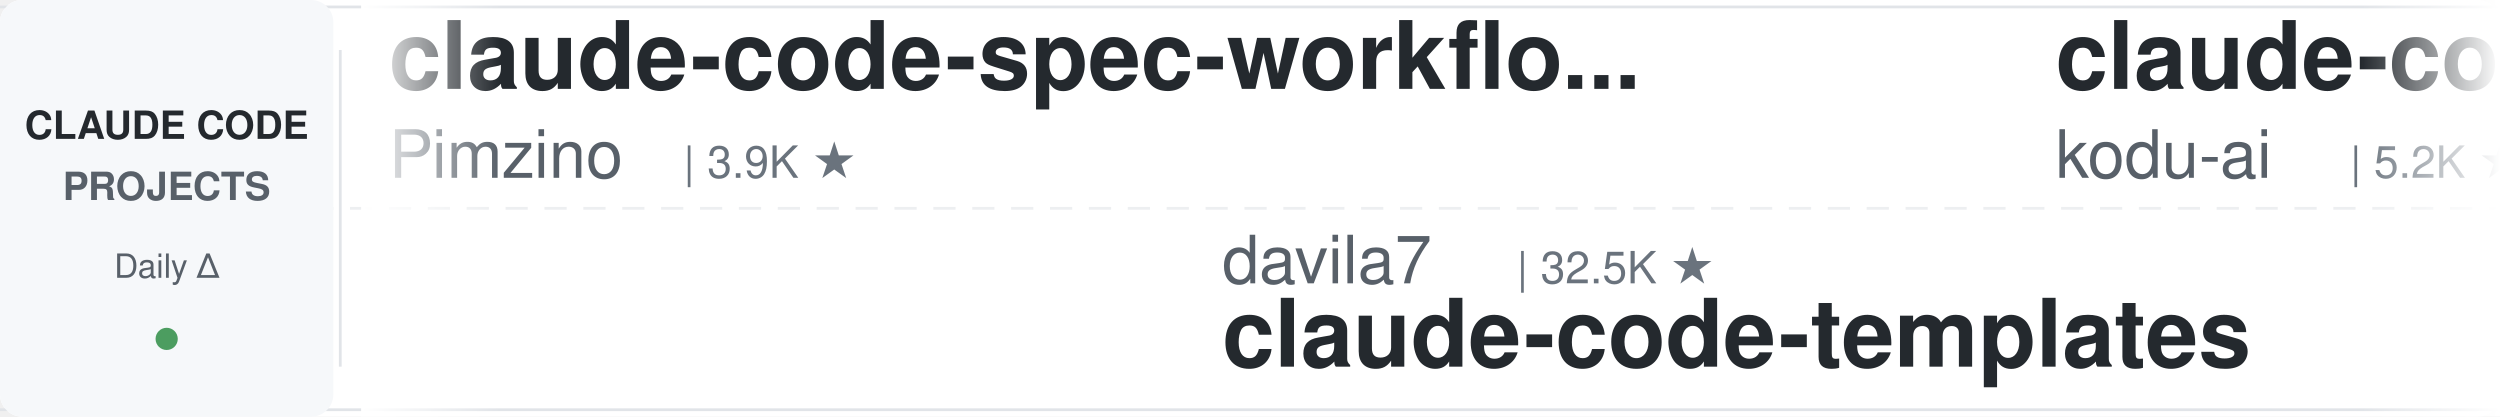
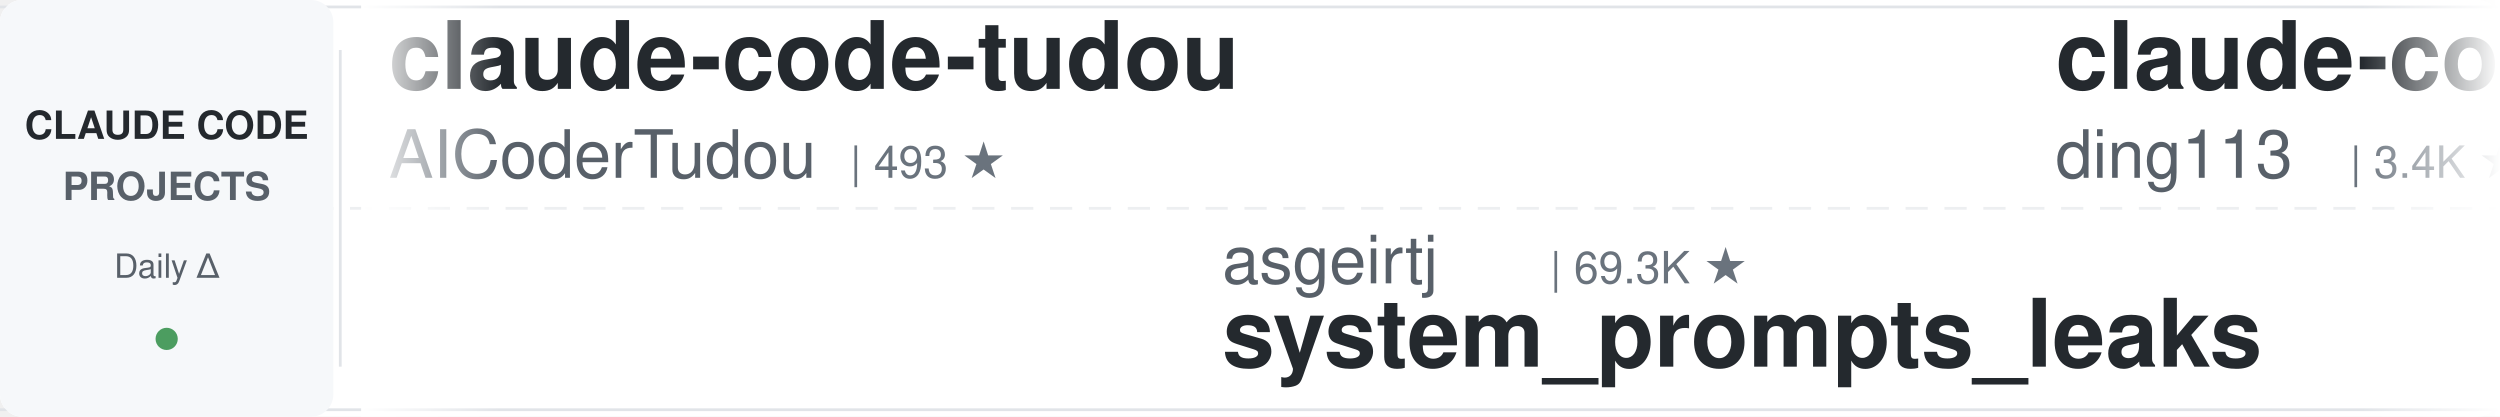
<svg xmlns="http://www.w3.org/2000/svg" width="900" height="150">
  <defs>
    <linearGradient id="leftFade" x1="0%" y1="0%" x2="100%" y2="0%">
      <stop offset="0%" style="stop-color:#ffffff;stop-opacity:1" />
      <stop offset="100%" style="stop-color:#ffffff;stop-opacity:0" />
    </linearGradient>
    <linearGradient id="rightFade" x1="0%" y1="0%" x2="100%" y2="0%">
      <stop offset="0%" style="stop-color:#ffffff;stop-opacity:0" />
      <stop offset="100%" style="stop-color:#ffffff;stop-opacity:1" />
    </linearGradient>
  </defs>
  <rect width="900" height="150" fill="#ffffff" rx="8" />
  <rect x="0" y="2" width="900" height="1" fill="#e1e4e8" />
  <rect x="0" y="147" width="900" height="1" fill="#e1e4e8" />
  <line x1="0" y1="75" x2="900" y2="75" stroke="#e1e4e8" stroke-width="1" stroke-dasharray="8 6" opacity="0.6" />
  <rect x="0" y="0" width="120" height="150" fill="#f6f8fa" rx="8" />
  <text x="60" y="50" font-family="-apple-system, BlinkMacSystemFont, 'Segoe UI', Helvetica, Arial, sans-serif" font-size="14" font-weight="600" fill="#24292e" text-anchor="middle">CLAUDE CODE</text>
  <text x="60" y="72" font-family="-apple-system, BlinkMacSystemFont, 'Segoe UI', Helvetica, Arial, sans-serif" font-size="14" font-weight="600" fill="#586069" text-anchor="middle">PROJECTS</text>
  <text x="60" y="100" font-family="-apple-system, BlinkMacSystemFont, 'Segoe UI', Helvetica, Arial, sans-serif" font-size="12" font-weight="500" fill="#586069" text-anchor="middle">Daily Δ</text>
  <circle cx="60" cy="122" r="4" fill="#22863a" opacity="0.8" />
  <rect x="122" y="18" width="1" height="114" fill="#e1e4e8" />
  <clipPath id="tickerClip">
    <rect x="130" y="0" width="770" height="150" />
  </clipPath>
  <g clip-path="url(#tickerClip)">
    <g id="tickerItems">
      <animateTransform attributeName="transform" attributeType="XML" type="translate" from="0 0" to="-3000 0" dur="54s" repeatCount="indefinite" />
      <g transform="translate(0, 0)">
-         <text x="140" y="32" font-family="-apple-system, BlinkMacSystemFont, 'Segoe UI', Helvetica, Arial, sans-serif" font-size="34" font-weight="600" fill="#24292e">claude-code-spec-workflo...</text>
-         <text x="140" y="64" font-family="-apple-system, BlinkMacSystemFont, 'Segoe UI', Helvetica, Arial, sans-serif" font-size="24" font-weight="400" fill="#586069">Pimzino</text>
-         <text x="246" y="64" font-family="-apple-system, BlinkMacSystemFont, 'Segoe UI', Helvetica, Arial, sans-serif" font-size="16" font-weight="500" fill="#6a737d">| 3.9K ★</text>
+         <text x="140" y="32" font-family="-apple-system, BlinkMacSystemFont, 'Segoe UI', Helvetica, Arial, sans-serif" font-size="34" font-weight="600" fill="#24292e">claude-code-tudou</text>
+         <text x="140" y="64" font-family="-apple-system, BlinkMacSystemFont, 'Segoe UI', Helvetica, Arial, sans-serif" font-size="24" font-weight="400" fill="#586069">AICoderTudou</text>
+         <text x="306" y="64" font-family="-apple-system, BlinkMacSystemFont, 'Segoe UI', Helvetica, Arial, sans-serif" font-size="16" font-weight="500" fill="#6a737d">| 493 ★</text>
      </g>
      <g transform="translate(300, 0)">
-         <text x="140" y="102" font-family="-apple-system, BlinkMacSystemFont, 'Segoe UI', Helvetica, Arial, sans-serif" font-size="24" font-weight="400" fill="#586069">davila7</text>
-         <text x="246" y="102" font-family="-apple-system, BlinkMacSystemFont, 'Segoe UI', Helvetica, Arial, sans-serif" font-size="16" font-weight="500" fill="#6a737d">| 32.5K ★</text>
-         <text x="140" y="132" font-family="-apple-system, BlinkMacSystemFont, 'Segoe UI', Helvetica, Arial, sans-serif" font-size="34" font-weight="600" fill="#24292e">claude-code-templates</text>
+         <text x="140" y="102" font-family="-apple-system, BlinkMacSystemFont, 'Segoe UI', Helvetica, Arial, sans-serif" font-size="24" font-weight="400" fill="#586069">asgeirtj</text>
+         <text x="258" y="102" font-family="-apple-system, BlinkMacSystemFont, 'Segoe UI', Helvetica, Arial, sans-serif" font-size="16" font-weight="500" fill="#6a737d">| 69.3K ★</text>
+         <text x="140" y="132" font-family="-apple-system, BlinkMacSystemFont, 'Segoe UI', Helvetica, Arial, sans-serif" font-size="34" font-weight="600" fill="#24292e">system_prompts_leaks</text>
      </g>
      <g transform="translate(600, 0)">
+         <text x="140" y="32" font-family="-apple-system, BlinkMacSystemFont, 'Segoe UI', Helvetica, Arial, sans-serif" font-size="34" font-weight="600" fill="#24292e">claude-code-hub</text>
+         <text x="140" y="64" font-family="-apple-system, BlinkMacSystemFont, 'Segoe UI', Helvetica, Arial, sans-serif" font-size="24" font-weight="400" fill="#586069">ding113</text>
+         <text x="246" y="64" font-family="-apple-system, BlinkMacSystemFont, 'Segoe UI', Helvetica, Arial, sans-serif" font-size="16" font-weight="500" fill="#6a737d">| 3.4K ★</text>
+       </g>
+       <g transform="translate(900, 0)">
+         <text x="140" y="102" font-family="-apple-system, BlinkMacSystemFont, 'Segoe UI', Helvetica, Arial, sans-serif" font-size="24" font-weight="400" fill="#586069">multica-ai</text>
+         <text x="282" y="102" font-family="-apple-system, BlinkMacSystemFont, 'Segoe UI', Helvetica, Arial, sans-serif" font-size="16" font-weight="500" fill="#6a737d">| 217.8K ★</text>
+         <text x="140" y="132" font-family="-apple-system, BlinkMacSystemFont, 'Segoe UI', Helvetica, Arial, sans-serif" font-size="34" font-weight="600" fill="#24292e">andrej-karpathy-skills</text>
+       </g>
+       <g transform="translate(1200, 0)">
        <text x="140" y="32" font-family="-apple-system, BlinkMacSystemFont, 'Segoe UI', Helvetica, Arial, sans-serif" font-size="34" font-weight="600" fill="#24292e">claude-coder</text>
        <text x="140" y="64" font-family="-apple-system, BlinkMacSystemFont, 'Segoe UI', Helvetica, Arial, sans-serif" font-size="24" font-weight="400" fill="#586069">kodu-ai</text>
        <text x="246" y="64" font-family="-apple-system, BlinkMacSystemFont, 'Segoe UI', Helvetica, Arial, sans-serif" font-size="16" font-weight="500" fill="#6a737d">| 5.2K ★</text>
      </g>
-       <g transform="translate(900, 0)">
-         <text x="140" y="102" font-family="-apple-system, BlinkMacSystemFont, 'Segoe UI', Helvetica, Arial, sans-serif" font-size="24" font-weight="400" fill="#586069">huangjia2019</text>
-         <text x="306" y="102" font-family="-apple-system, BlinkMacSystemFont, 'Segoe UI', Helvetica, Arial, sans-serif" font-size="16" font-weight="500" fill="#6a737d">| 1.1K ★</text>
-         <text x="140" y="132" font-family="-apple-system, BlinkMacSystemFont, 'Segoe UI', Helvetica, Arial, sans-serif" font-size="34" font-weight="600" fill="#24292e">claude-code-engineering</text>
-       </g>
-       <g transform="translate(1200, 0)">
-         <text x="140" y="32" font-family="-apple-system, BlinkMacSystemFont, 'Segoe UI', Helvetica, Arial, sans-serif" font-size="34" font-weight="600" fill="#24292e">oh-my-claudecode</text>
-         <text x="140" y="64" font-family="-apple-system, BlinkMacSystemFont, 'Segoe UI', Helvetica, Arial, sans-serif" font-size="24" font-weight="400" fill="#586069">Yeachan-Heo</text>
-         <text x="294" y="64" font-family="-apple-system, BlinkMacSystemFont, 'Segoe UI', Helvetica, Arial, sans-serif" font-size="16" font-weight="500" fill="#6a737d">| 39.7K ★</text>
-       </g>
      <g transform="translate(1500, 0)">
-         <text x="140" y="102" font-family="-apple-system, BlinkMacSystemFont, 'Segoe UI', Helvetica, Arial, sans-serif" font-size="24" font-weight="400" fill="#586069">hangsman</text>
-         <text x="258" y="102" font-family="-apple-system, BlinkMacSystemFont, 'Segoe UI', Helvetica, Arial, sans-serif" font-size="16" font-weight="500" fill="#6a737d">| 797 ★</text>
-         <text x="140" y="132" font-family="-apple-system, BlinkMacSystemFont, 'Segoe UI', Helvetica, Arial, sans-serif" font-size="34" font-weight="600" fill="#24292e">claude-code-source</text>
+         <text x="140" y="102" font-family="-apple-system, BlinkMacSystemFont, 'Segoe UI', Helvetica, Arial, sans-serif" font-size="24" font-weight="400" fill="#586069">Chachamaru127</text>
+         <text x="318" y="102" font-family="-apple-system, BlinkMacSystemFont, 'Segoe UI', Helvetica, Arial, sans-serif" font-size="16" font-weight="500" fill="#6a737d">| 3.2K ★</text>
+         <text x="140" y="132" font-family="-apple-system, BlinkMacSystemFont, 'Segoe UI', Helvetica, Arial, sans-serif" font-size="34" font-weight="600" fill="#24292e">claude-code-harness</text>
      </g>
      <g transform="translate(1800, 0)">
-         <text x="140" y="32" font-family="-apple-system, BlinkMacSystemFont, 'Segoe UI', Helvetica, Arial, sans-serif" font-size="34" font-weight="600" fill="#24292e">claude-code-workflows</text>
-         <text x="140" y="64" font-family="-apple-system, BlinkMacSystemFont, 'Segoe UI', Helvetica, Arial, sans-serif" font-size="24" font-weight="400" fill="#586069">OneRedOak</text>
-         <text x="270" y="64" font-family="-apple-system, BlinkMacSystemFont, 'Segoe UI', Helvetica, Arial, sans-serif" font-size="16" font-weight="500" fill="#6a737d">| 3.9K ★</text>
+         <text x="140" y="32" font-family="-apple-system, BlinkMacSystemFont, 'Segoe UI', Helvetica, Arial, sans-serif" font-size="34" font-weight="600" fill="#24292e">ClaudeCodeAgents</text>
+         <text x="140" y="64" font-family="-apple-system, BlinkMacSystemFont, 'Segoe UI', Helvetica, Arial, sans-serif" font-size="24" font-weight="400" fill="#586069">darcyegb</text>
+         <text x="258" y="64" font-family="-apple-system, BlinkMacSystemFont, 'Segoe UI', Helvetica, Arial, sans-serif" font-size="16" font-weight="500" fill="#6a737d">| 773 ★</text>
      </g>
      <g transform="translate(2100, 0)">
-         <text x="140" y="102" font-family="-apple-system, BlinkMacSystemFont, 'Segoe UI', Helvetica, Arial, sans-serif" font-size="24" font-weight="400" fill="#586069">darcyegb</text>
-         <text x="258" y="102" font-family="-apple-system, BlinkMacSystemFont, 'Segoe UI', Helvetica, Arial, sans-serif" font-size="16" font-weight="500" fill="#6a737d">| 773 ★</text>
-         <text x="140" y="132" font-family="-apple-system, BlinkMacSystemFont, 'Segoe UI', Helvetica, Arial, sans-serif" font-size="34" font-weight="600" fill="#24292e">ClaudeCodeAgents</text>
+         <text x="140" y="102" font-family="-apple-system, BlinkMacSystemFont, 'Segoe UI', Helvetica, Arial, sans-serif" font-size="24" font-weight="400" fill="#586069">Maciek-roboblog</text>
+         <text x="342" y="102" font-family="-apple-system, BlinkMacSystemFont, 'Segoe UI', Helvetica, Arial, sans-serif" font-size="16" font-weight="500" fill="#6a737d">| 8.7K ★</text>
+         <text x="140" y="132" font-family="-apple-system, BlinkMacSystemFont, 'Segoe UI', Helvetica, Arial, sans-serif" font-size="34" font-weight="600" fill="#24292e">Claude-Code-Usage-Monito...</text>
      </g>
      <g transform="translate(2400, 0)">
-         <text x="140" y="32" font-family="-apple-system, BlinkMacSystemFont, 'Segoe UI', Helvetica, Arial, sans-serif" font-size="34" font-weight="600" fill="#24292e">claude-code-hooks-master...</text>
-         <text x="140" y="64" font-family="-apple-system, BlinkMacSystemFont, 'Segoe UI', Helvetica, Arial, sans-serif" font-size="24" font-weight="400" fill="#586069">disler</text>
-         <text x="234" y="64" font-family="-apple-system, BlinkMacSystemFont, 'Segoe UI', Helvetica, Arial, sans-serif" font-size="16" font-weight="500" fill="#6a737d">| 3.9K ★</text>
+         <text x="140" y="32" font-family="-apple-system, BlinkMacSystemFont, 'Segoe UI', Helvetica, Arial, sans-serif" font-size="34" font-weight="600" fill="#24292e">claude-code-source-build</text>
+         <text x="140" y="64" font-family="-apple-system, BlinkMacSystemFont, 'Segoe UI', Helvetica, Arial, sans-serif" font-size="24" font-weight="400" fill="#586069">andrew-kramer-inno</text>
+         <text x="378" y="64" font-family="-apple-system, BlinkMacSystemFont, 'Segoe UI', Helvetica, Arial, sans-serif" font-size="16" font-weight="500" fill="#6a737d">| 593 ★</text>
      </g>
      <g transform="translate(2700, 0)">
-         <text x="140" y="102" font-family="-apple-system, BlinkMacSystemFont, 'Segoe UI', Helvetica, Arial, sans-serif" font-size="24" font-weight="400" fill="#586069">VoltAgent</text>
-         <text x="270" y="102" font-family="-apple-system, BlinkMacSystemFont, 'Segoe UI', Helvetica, Arial, sans-serif" font-size="16" font-weight="500" fill="#6a737d">| 25.6K ★</text>
-         <text x="140" y="132" font-family="-apple-system, BlinkMacSystemFont, 'Segoe UI', Helvetica, Arial, sans-serif" font-size="34" font-weight="600" fill="#24292e">awesome-claude-code-suba...</text>
+         <text x="140" y="102" font-family="-apple-system, BlinkMacSystemFont, 'Segoe UI', Helvetica, Arial, sans-serif" font-size="24" font-weight="400" fill="#586069">luyao618</text>
+         <text x="258" y="102" font-family="-apple-system, BlinkMacSystemFont, 'Segoe UI', Helvetica, Arial, sans-serif" font-size="16" font-weight="500" fill="#6a737d">| 1.7K ★</text>
+         <text x="140" y="132" font-family="-apple-system, BlinkMacSystemFont, 'Segoe UI', Helvetica, Arial, sans-serif" font-size="34" font-weight="600" fill="#24292e">Claude-Code-Source-Study</text>
      </g>
      <g transform="translate(3000, 0)">
-         <text x="140" y="32" font-family="-apple-system, BlinkMacSystemFont, 'Segoe UI', Helvetica, Arial, sans-serif" font-size="34" font-weight="600" fill="#24292e">claude-code-spec-workflo...</text>
-         <text x="140" y="64" font-family="-apple-system, BlinkMacSystemFont, 'Segoe UI', Helvetica, Arial, sans-serif" font-size="24" font-weight="400" fill="#586069">Pimzino</text>
-         <text x="246" y="64" font-family="-apple-system, BlinkMacSystemFont, 'Segoe UI', Helvetica, Arial, sans-serif" font-size="16" font-weight="500" fill="#6a737d">| 3.9K ★</text>
+         <text x="140" y="32" font-family="-apple-system, BlinkMacSystemFont, 'Segoe UI', Helvetica, Arial, sans-serif" font-size="34" font-weight="600" fill="#24292e">claude-code-tudou</text>
+         <text x="140" y="64" font-family="-apple-system, BlinkMacSystemFont, 'Segoe UI', Helvetica, Arial, sans-serif" font-size="24" font-weight="400" fill="#586069">AICoderTudou</text>
+         <text x="306" y="64" font-family="-apple-system, BlinkMacSystemFont, 'Segoe UI', Helvetica, Arial, sans-serif" font-size="16" font-weight="500" fill="#6a737d">| 493 ★</text>
      </g>
      <g transform="translate(3300, 0)">
-         <text x="140" y="102" font-family="-apple-system, BlinkMacSystemFont, 'Segoe UI', Helvetica, Arial, sans-serif" font-size="24" font-weight="400" fill="#586069">davila7</text>
-         <text x="246" y="102" font-family="-apple-system, BlinkMacSystemFont, 'Segoe UI', Helvetica, Arial, sans-serif" font-size="16" font-weight="500" fill="#6a737d">| 32.5K ★</text>
-         <text x="140" y="132" font-family="-apple-system, BlinkMacSystemFont, 'Segoe UI', Helvetica, Arial, sans-serif" font-size="34" font-weight="600" fill="#24292e">claude-code-templates</text>
+         <text x="140" y="102" font-family="-apple-system, BlinkMacSystemFont, 'Segoe UI', Helvetica, Arial, sans-serif" font-size="24" font-weight="400" fill="#586069">asgeirtj</text>
+         <text x="258" y="102" font-family="-apple-system, BlinkMacSystemFont, 'Segoe UI', Helvetica, Arial, sans-serif" font-size="16" font-weight="500" fill="#6a737d">| 69.3K ★</text>
+         <text x="140" y="132" font-family="-apple-system, BlinkMacSystemFont, 'Segoe UI', Helvetica, Arial, sans-serif" font-size="34" font-weight="600" fill="#24292e">system_prompts_leaks</text>
      </g>
      <g transform="translate(3600, 0)">
-         <text x="140" y="32" font-family="-apple-system, BlinkMacSystemFont, 'Segoe UI', Helvetica, Arial, sans-serif" font-size="34" font-weight="600" fill="#24292e">claude-coder</text>
-         <text x="140" y="64" font-family="-apple-system, BlinkMacSystemFont, 'Segoe UI', Helvetica, Arial, sans-serif" font-size="24" font-weight="400" fill="#586069">kodu-ai</text>
-         <text x="246" y="64" font-family="-apple-system, BlinkMacSystemFont, 'Segoe UI', Helvetica, Arial, sans-serif" font-size="16" font-weight="500" fill="#6a737d">| 5.2K ★</text>
+         <text x="140" y="32" font-family="-apple-system, BlinkMacSystemFont, 'Segoe UI', Helvetica, Arial, sans-serif" font-size="34" font-weight="600" fill="#24292e">claude-code-hub</text>
+         <text x="140" y="64" font-family="-apple-system, BlinkMacSystemFont, 'Segoe UI', Helvetica, Arial, sans-serif" font-size="24" font-weight="400" fill="#586069">ding113</text>
+         <text x="246" y="64" font-family="-apple-system, BlinkMacSystemFont, 'Segoe UI', Helvetica, Arial, sans-serif" font-size="16" font-weight="500" fill="#6a737d">| 3.4K ★</text>
      </g>
      <g transform="translate(3900, 0)">
-         <text x="140" y="102" font-family="-apple-system, BlinkMacSystemFont, 'Segoe UI', Helvetica, Arial, sans-serif" font-size="24" font-weight="400" fill="#586069">huangjia2019</text>
-         <text x="306" y="102" font-family="-apple-system, BlinkMacSystemFont, 'Segoe UI', Helvetica, Arial, sans-serif" font-size="16" font-weight="500" fill="#6a737d">| 1.1K ★</text>
-         <text x="140" y="132" font-family="-apple-system, BlinkMacSystemFont, 'Segoe UI', Helvetica, Arial, sans-serif" font-size="34" font-weight="600" fill="#24292e">claude-code-engineering</text>
+         <text x="140" y="102" font-family="-apple-system, BlinkMacSystemFont, 'Segoe UI', Helvetica, Arial, sans-serif" font-size="24" font-weight="400" fill="#586069">multica-ai</text>
+         <text x="282" y="102" font-family="-apple-system, BlinkMacSystemFont, 'Segoe UI', Helvetica, Arial, sans-serif" font-size="16" font-weight="500" fill="#6a737d">| 217.8K ★</text>
+         <text x="140" y="132" font-family="-apple-system, BlinkMacSystemFont, 'Segoe UI', Helvetica, Arial, sans-serif" font-size="34" font-weight="600" fill="#24292e">andrej-karpathy-skills</text>
      </g>
    </g>
  </g>
  <rect x="130" y="0" width="50" height="150" fill="url(#leftFade)" />
  <rect x="850" y="0" width="50" height="150" fill="url(#rightFade)" />
</svg>
